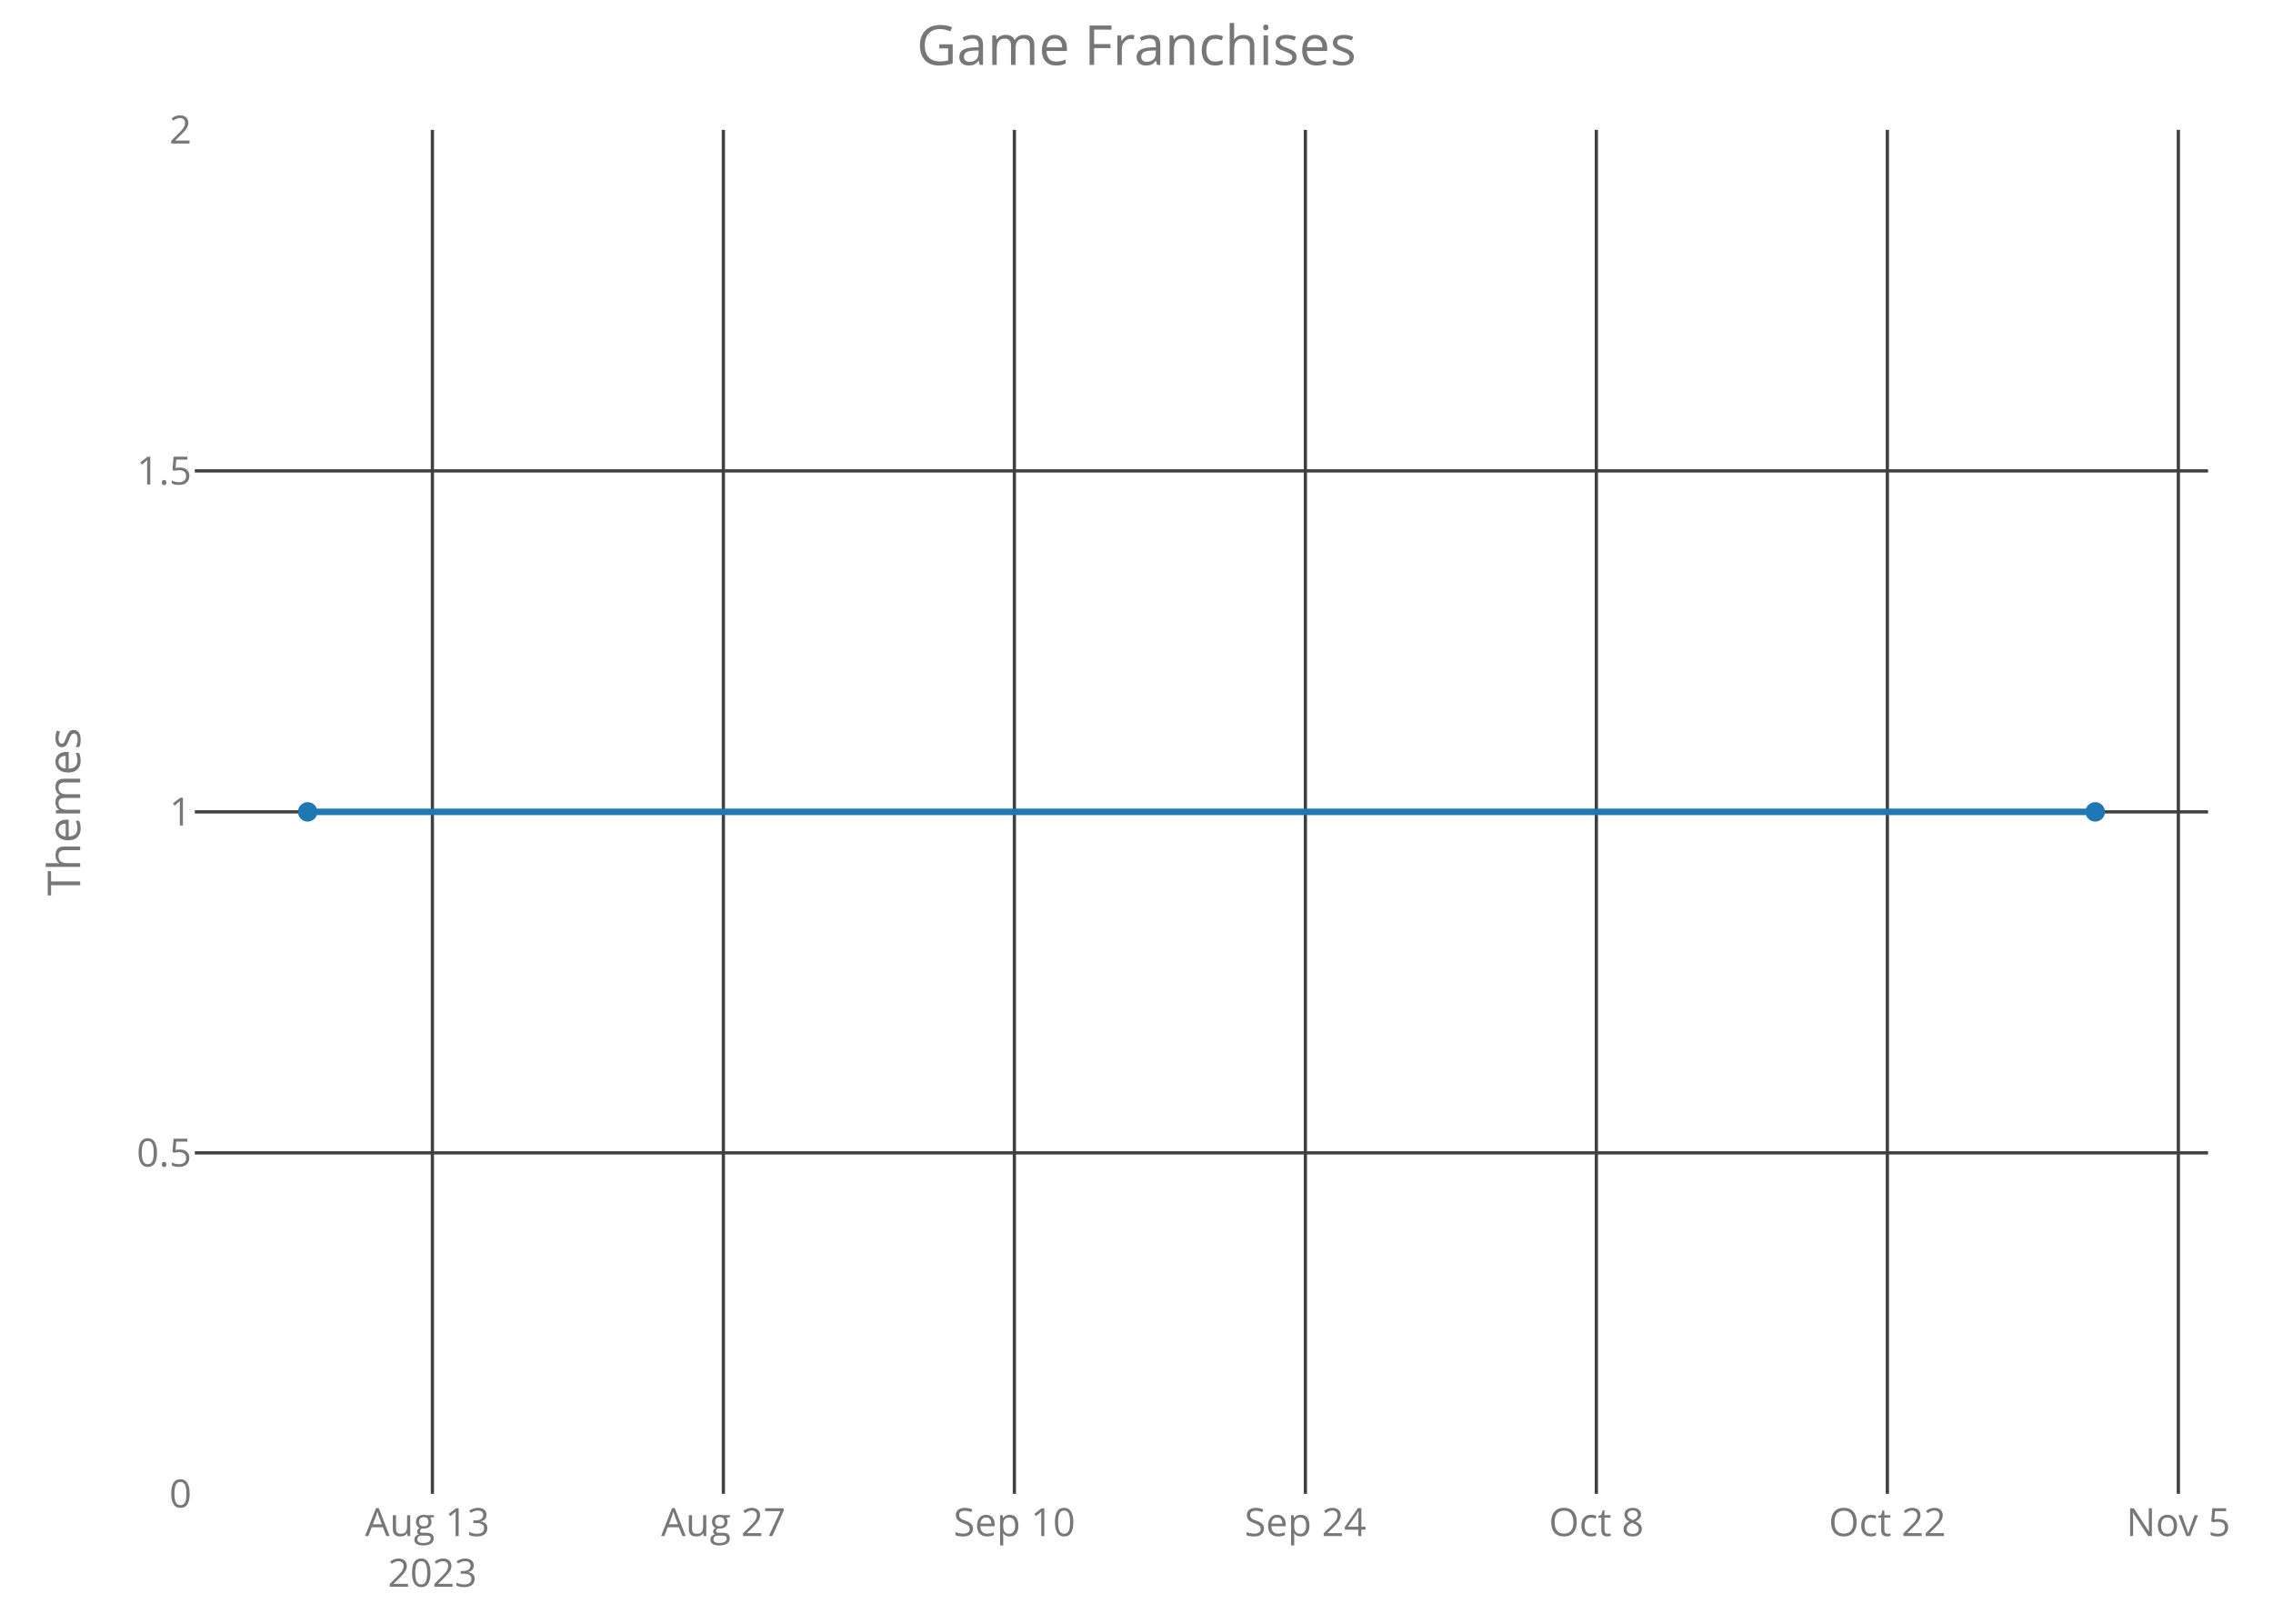
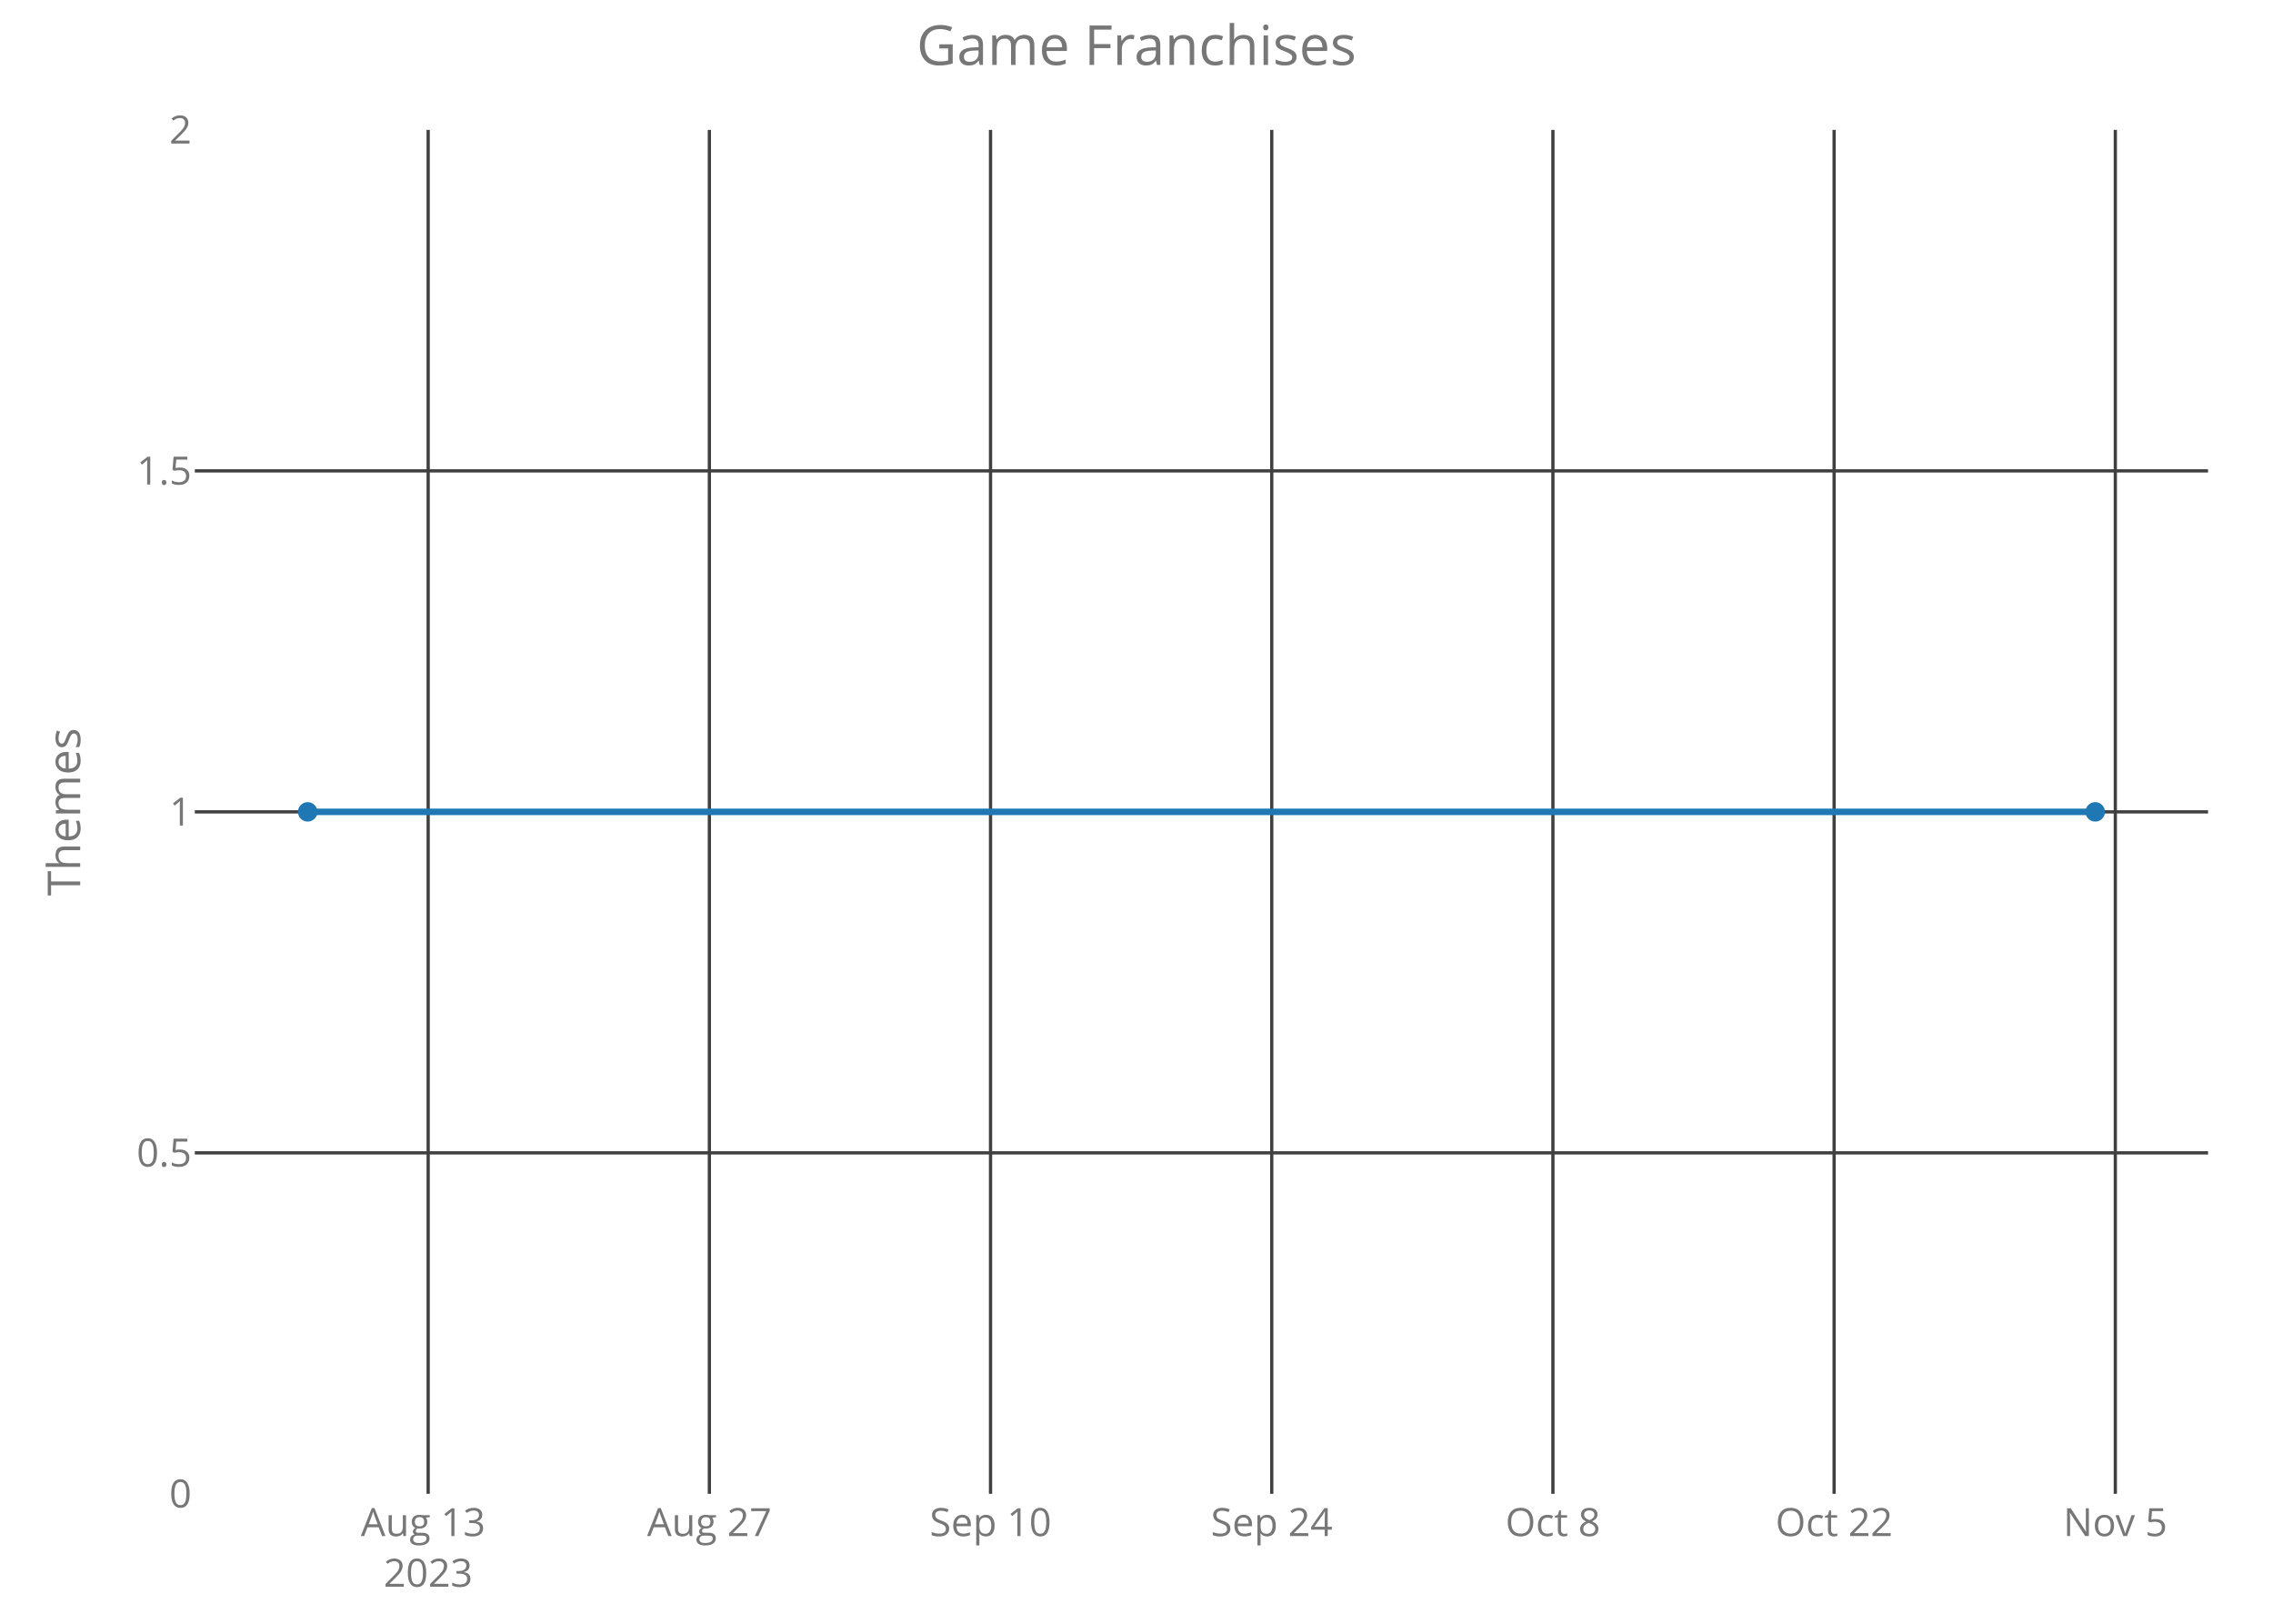
<svg xmlns="http://www.w3.org/2000/svg" class="main-svg" width="700" height="500" style="" viewBox="0 0 700 500">
  <rect x="0" y="0" width="700" height="500" style="fill: rgb(0, 0, 0); fill-opacity: 0;" />
-   <defs id="defs-285d5c">
+   <defs id="defs-4740a5">
    <g class="clips">
-       <clipPath id="clip285d5cxyplot" class="plotclip">
+       <clipPath id="clip4740a5xyplot" class="plotclip">
        <rect width="620" height="420" />
      </clipPath>
-       <clipPath class="axesclip" id="clip285d5cx">
+       <clipPath class="axesclip" id="clip4740a5x">
        <rect x="60" y="0" width="620" height="500" />
      </clipPath>
-       <clipPath class="axesclip" id="clip285d5cy">
+       <clipPath class="axesclip" id="clip4740a5y">
        <rect x="0" y="40" width="700" height="420" />
      </clipPath>
-       <clipPath class="axesclip" id="clip285d5cxy">
+       <clipPath class="axesclip" id="clip4740a5xy">
        <rect x="60" y="40" width="620" height="420" />
      </clipPath>
    </g>
    <g class="gradients" />
  </defs>
  <g class="bglayer">
    <rect class="bg" x="60" y="40" width="620" height="420" style="fill: rgb(0, 0, 0); fill-opacity: 0; stroke-width: 0;" />
  </g>
  <g class="layer-below">
    <g class="imagelayer" />
    <g class="shapelayer" />
  </g>
  <g class="cartesianlayer">
    <g class="subplot xy">
      <g class="layer-subplot">
        <g class="shapelayer" />
        <g class="imagelayer" />
      </g>
      <g class="gridlayer">
        <g class="x">
-           <path class="xgrid crisp" transform="translate(133.16,0)" d="M0,40v420" style="stroke: rgb(64, 64, 64); stroke-opacity: 1; stroke-width: 1px;" />
-           <path class="xgrid crisp" transform="translate(222.77,0)" d="M0,40v420" style="stroke: rgb(64, 64, 64); stroke-opacity: 1; stroke-width: 1px;" />
-           <path class="xgrid crisp" transform="translate(312.39,0)" d="M0,40v420" style="stroke: rgb(64, 64, 64); stroke-opacity: 1; stroke-width: 1px;" />
-           <path class="xgrid crisp" transform="translate(402.01,0)" d="M0,40v420" style="stroke: rgb(64, 64, 64); stroke-opacity: 1; stroke-width: 1px;" />
-           <path class="xgrid crisp" transform="translate(491.62,0)" d="M0,40v420" style="stroke: rgb(64, 64, 64); stroke-opacity: 1; stroke-width: 1px;" />
-           <path class="xgrid crisp" transform="translate(581.24,0)" d="M0,40v420" style="stroke: rgb(64, 64, 64); stroke-opacity: 1; stroke-width: 1px;" />
-           <path class="xgrid crisp" transform="translate(670.85,0)" d="M0,40v420" style="stroke: rgb(64, 64, 64); stroke-opacity: 1; stroke-width: 1px;" />
+           <path class="xgrid crisp" transform="translate(131.86,0)" d="M0,40v420" style="stroke: rgb(64, 64, 64); stroke-opacity: 1; stroke-width: 1px;" />
+           <path class="xgrid crisp" transform="translate(218.46,0)" d="M0,40v420" style="stroke: rgb(64, 64, 64); stroke-opacity: 1; stroke-width: 1px;" />
+           <path class="xgrid crisp" transform="translate(305.05,0)" d="M0,40v420" style="stroke: rgb(64, 64, 64); stroke-opacity: 1; stroke-width: 1px;" />
+           <path class="xgrid crisp" transform="translate(391.65,0)" d="M0,40v420" style="stroke: rgb(64, 64, 64); stroke-opacity: 1; stroke-width: 1px;" />
+           <path class="xgrid crisp" transform="translate(478.24,0)" d="M0,40v420" style="stroke: rgb(64, 64, 64); stroke-opacity: 1; stroke-width: 1px;" />
+           <path class="xgrid crisp" transform="translate(564.84,0)" d="M0,40v420" style="stroke: rgb(64, 64, 64); stroke-opacity: 1; stroke-width: 1px;" />
+           <path class="xgrid crisp" transform="translate(651.44,0)" d="M0,40v420" style="stroke: rgb(64, 64, 64); stroke-opacity: 1; stroke-width: 1px;" />
        </g>
        <g class="y">
          <path class="ygrid crisp" transform="translate(0,355)" d="M60,0h620" style="stroke: rgb(64, 64, 64); stroke-opacity: 1; stroke-width: 1px;" />
          <path class="ygrid crisp" transform="translate(0,250)" d="M60,0h620" style="stroke: rgb(64, 64, 64); stroke-opacity: 1; stroke-width: 1px;" />
          <path class="ygrid crisp" transform="translate(0,145)" d="M60,0h620" style="stroke: rgb(64, 64, 64); stroke-opacity: 1; stroke-width: 1px;" />
        </g>
      </g>
      <g class="zerolinelayer" />
      <path class="xlines-below crisp" d="M0,0" style="fill: none;" />
      <path class="ylines-below crisp" d="M0,0" style="fill: none;" />
      <g class="overlines-below" />
      <g class="xaxislayer-below">
        <g class="xtick">
-           <text text-anchor="middle" x="0" y="473" transform="translate(133.16,0)" style="font-family: 'Open Sans'; font-size: 12px; fill: rgb(119, 119, 119); fill-opacity: 1; white-space: pre;">
+           <text text-anchor="middle" x="0" y="473" transform="translate(131.86,0)" style="font-family: 'Open Sans'; font-size: 12px; fill: rgb(119, 119, 119); fill-opacity: 1; white-space: pre;">
            <tspan class="line" dy="0em" x="0" y="473">Aug 13</tspan>
            <tspan class="line" dy="1.3em" x="0" y="473">2023</tspan>
          </text>
        </g>
        <g class="xtick">
-           <text text-anchor="middle" x="0" y="473" transform="translate(222.77,0)" style="font-family: 'Open Sans'; font-size: 12px; fill: rgb(119, 119, 119); fill-opacity: 1; white-space: pre;">Aug 27</text>
+           <text text-anchor="middle" x="0" y="473" transform="translate(218.46,0)" style="font-family: 'Open Sans'; font-size: 12px; fill: rgb(119, 119, 119); fill-opacity: 1; white-space: pre;">Aug 27</text>
        </g>
        <g class="xtick">
-           <text text-anchor="middle" x="0" y="473" transform="translate(312.39,0)" style="font-family: 'Open Sans'; font-size: 12px; fill: rgb(119, 119, 119); fill-opacity: 1; white-space: pre;">Sep 10</text>
+           <text text-anchor="middle" x="0" y="473" transform="translate(305.05,0)" style="font-family: 'Open Sans'; font-size: 12px; fill: rgb(119, 119, 119); fill-opacity: 1; white-space: pre;">Sep 10</text>
        </g>
        <g class="xtick">
-           <text text-anchor="middle" x="0" y="473" transform="translate(402.01,0)" style="font-family: 'Open Sans'; font-size: 12px; fill: rgb(119, 119, 119); fill-opacity: 1; white-space: pre;">Sep 24</text>
+           <text text-anchor="middle" x="0" y="473" transform="translate(391.65,0)" style="font-family: 'Open Sans'; font-size: 12px; fill: rgb(119, 119, 119); fill-opacity: 1; white-space: pre;">Sep 24</text>
        </g>
        <g class="xtick">
-           <text text-anchor="middle" x="0" y="473" transform="translate(491.62,0)" style="font-family: 'Open Sans'; font-size: 12px; fill: rgb(119, 119, 119); fill-opacity: 1; white-space: pre;">Oct 8</text>
+           <text text-anchor="middle" x="0" y="473" transform="translate(478.24,0)" style="font-family: 'Open Sans'; font-size: 12px; fill: rgb(119, 119, 119); fill-opacity: 1; white-space: pre;">Oct 8</text>
        </g>
        <g class="xtick">
-           <text text-anchor="middle" x="0" y="473" transform="translate(581.24,0)" style="font-family: 'Open Sans'; font-size: 12px; fill: rgb(119, 119, 119); fill-opacity: 1; white-space: pre;">Oct 22</text>
+           <text text-anchor="middle" x="0" y="473" transform="translate(564.84,0)" style="font-family: 'Open Sans'; font-size: 12px; fill: rgb(119, 119, 119); fill-opacity: 1; white-space: pre;">Oct 22</text>
        </g>
        <g class="xtick">
-           <text text-anchor="middle" x="0" y="473" transform="translate(670.85,0)" style="font-family: 'Open Sans'; font-size: 12px; fill: rgb(119, 119, 119); fill-opacity: 1; white-space: pre;">Nov 5</text>
+           <text text-anchor="middle" x="0" y="473" transform="translate(651.44,0)" style="font-family: 'Open Sans'; font-size: 12px; fill: rgb(119, 119, 119); fill-opacity: 1; white-space: pre;">Nov 5</text>
        </g>
      </g>
      <g class="yaxislayer-below">
        <g class="ytick">
          <text text-anchor="end" x="59" y="4.2" transform="translate(0,460)" style="font-family: 'Open Sans'; font-size: 12px; fill: rgb(119, 119, 119); fill-opacity: 1; white-space: pre;">0</text>
        </g>
        <g class="ytick">
          <text text-anchor="end" x="59" y="4.2" transform="translate(0,355)" style="font-family: 'Open Sans'; font-size: 12px; fill: rgb(119, 119, 119); fill-opacity: 1; white-space: pre;">0.5</text>
        </g>
        <g class="ytick">
          <text text-anchor="end" x="59" y="4.2" transform="translate(0,250)" style="font-family: 'Open Sans'; font-size: 12px; fill: rgb(119, 119, 119); fill-opacity: 1; white-space: pre;">1</text>
        </g>
        <g class="ytick">
          <text text-anchor="end" x="59" y="4.2" transform="translate(0,145)" style="font-family: 'Open Sans'; font-size: 12px; fill: rgb(119, 119, 119); fill-opacity: 1; white-space: pre;">1.5</text>
        </g>
        <g class="ytick">
          <text text-anchor="end" x="59" y="4.2" transform="translate(0,40)" style="font-family: 'Open Sans'; font-size: 12px; fill: rgb(119, 119, 119); fill-opacity: 1; white-space: pre;">2</text>
        </g>
      </g>
      <g class="overaxes-below" />
-       <g class="plot" transform="translate(60,40)" clip-path="url('#clip285d5cxyplot')">
+       <g class="plot" transform="translate(60,40)" clip-path="url('#clip4740a5xyplot')">
        <g class="scatterlayer mlayer">
-           <g class="trace scatter trace88c045" style="stroke-miterlimit: 2; opacity: 1;">
+           <g class="trace scatter trace137ff4" style="stroke-miterlimit: 2; opacity: 1;">
            <g class="fills" />
            <g class="errorbars" />
            <g class="lines">
              <path class="js-line" d="M34.75,210L585.25,210" style="vector-effect: non-scaling-stroke; fill: none; stroke: rgb(31, 119, 180); stroke-opacity: 1; stroke-width: 2px; opacity: 1;" />
            </g>
            <g class="points">
              <path class="point" transform="translate(34.75,210)" d="M3,0A3,3 0 1,1 0,-3A3,3 0 0,1 3,0Z" style="opacity: 1; stroke-width: 0px; fill: rgb(31, 119, 180); fill-opacity: 1;" />
              <path class="point" transform="translate(585.25,210)" d="M3,0A3,3 0 1,1 0,-3A3,3 0 0,1 3,0Z" style="opacity: 1; stroke-width: 0px; fill: rgb(31, 119, 180); fill-opacity: 1;" />
            </g>
            <g class="text" />
          </g>
        </g>
      </g>
      <g class="overplot" />
      <path class="xlines-above" />
      <path class="ylines-above" />
      <g class="overlines-above" />
      <g class="xaxislayer-above" />
      <g class="yaxislayer-above" />
      <g class="overaxes-above" />
    </g>
  </g>
  <g class="polarlayer" />
  <g class="ternarylayer" />
  <g class="geolayer" />
  <g class="funnelarealayer" />
  <g class="pielayer" />
  <g class="treemaplayer" />
  <g class="sunburstlayer" />
  <g class="glimages" />
-   <defs id="topdefs-285d5c">
+   <defs id="topdefs-4740a5">
    <g class="clips" />
  </defs>
  <g class="layer-above">
    <g class="imagelayer" />
    <g class="shapelayer" />
  </g>
  <g class="infolayer">
    <g class="g-gtitle">
      <text class="gtitle" x="350" y="20" text-anchor="middle" dy="0em" style="font-family: 'Open Sans'; font-size: 17px; fill: rgb(119, 119, 119); opacity: 1; font-weight: normal; white-space: pre;">Game Franchises</text>
    </g>
    <g class="g-xtitle" />
    <g class="g-ytitle">
      <text class="ytitle" transform="rotate(-90,24.7,250)" x="24.7" y="250" text-anchor="middle" style="font-family: 'Open Sans'; font-size: 14px; fill: rgb(119, 119, 119); opacity: 1; font-weight: normal; white-space: pre;">Themes</text>
    </g>
  </g>
</svg>
